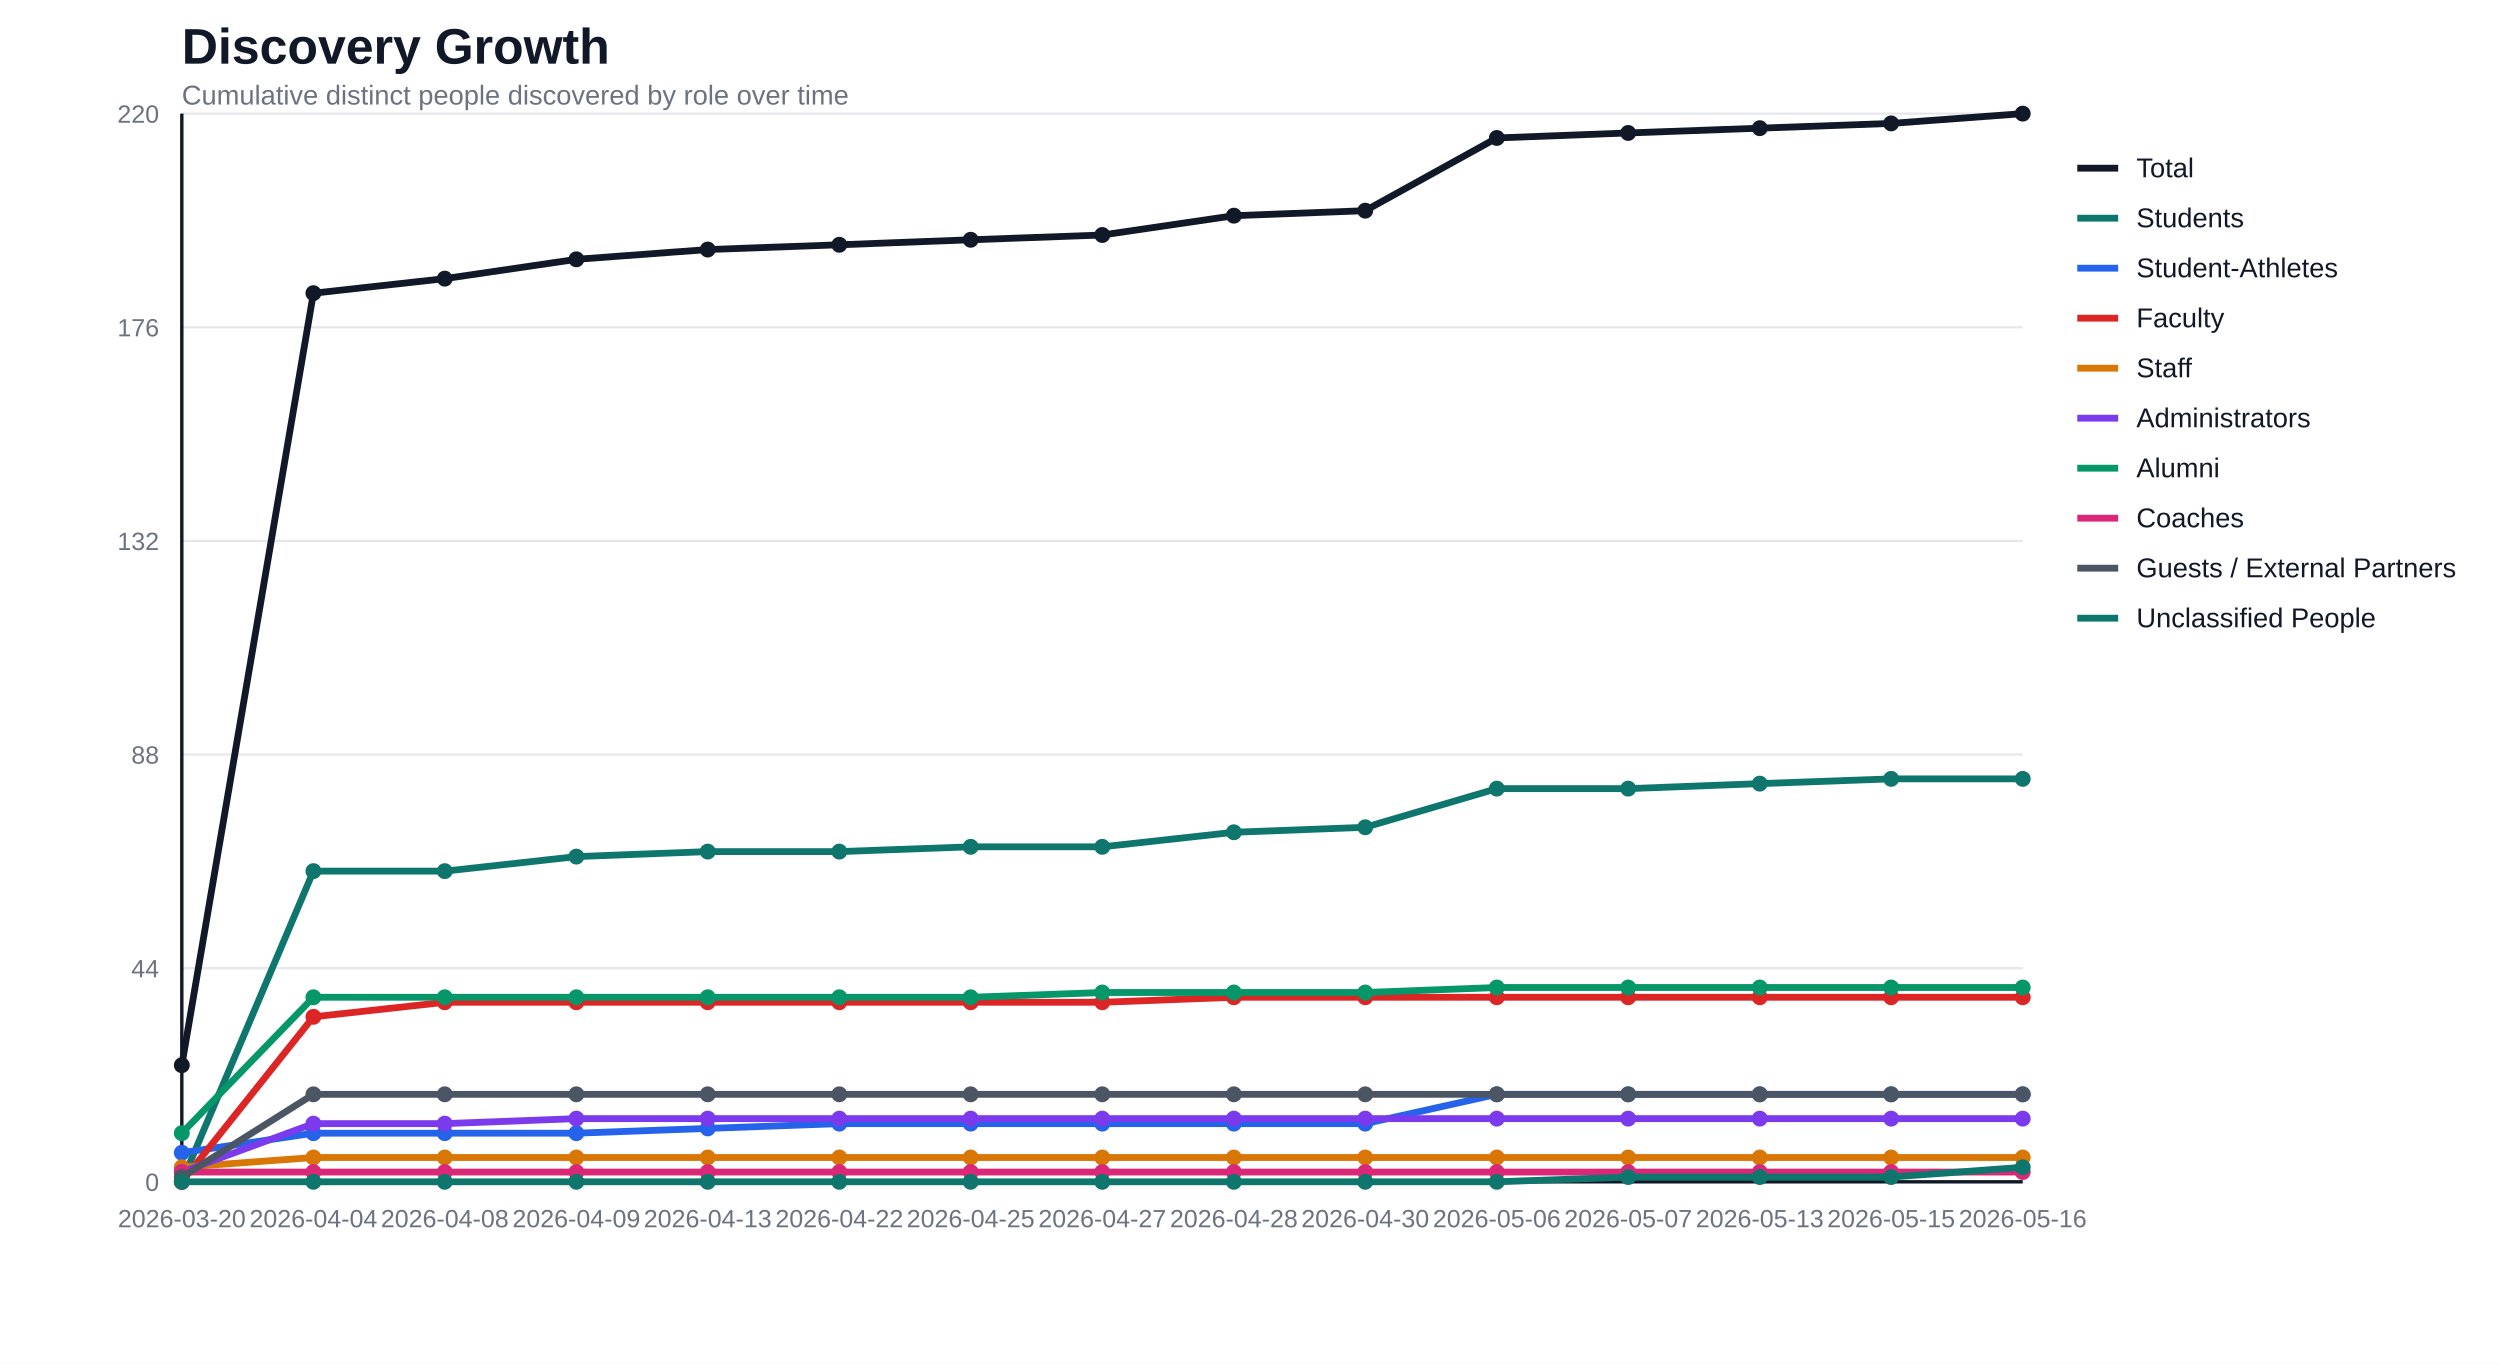
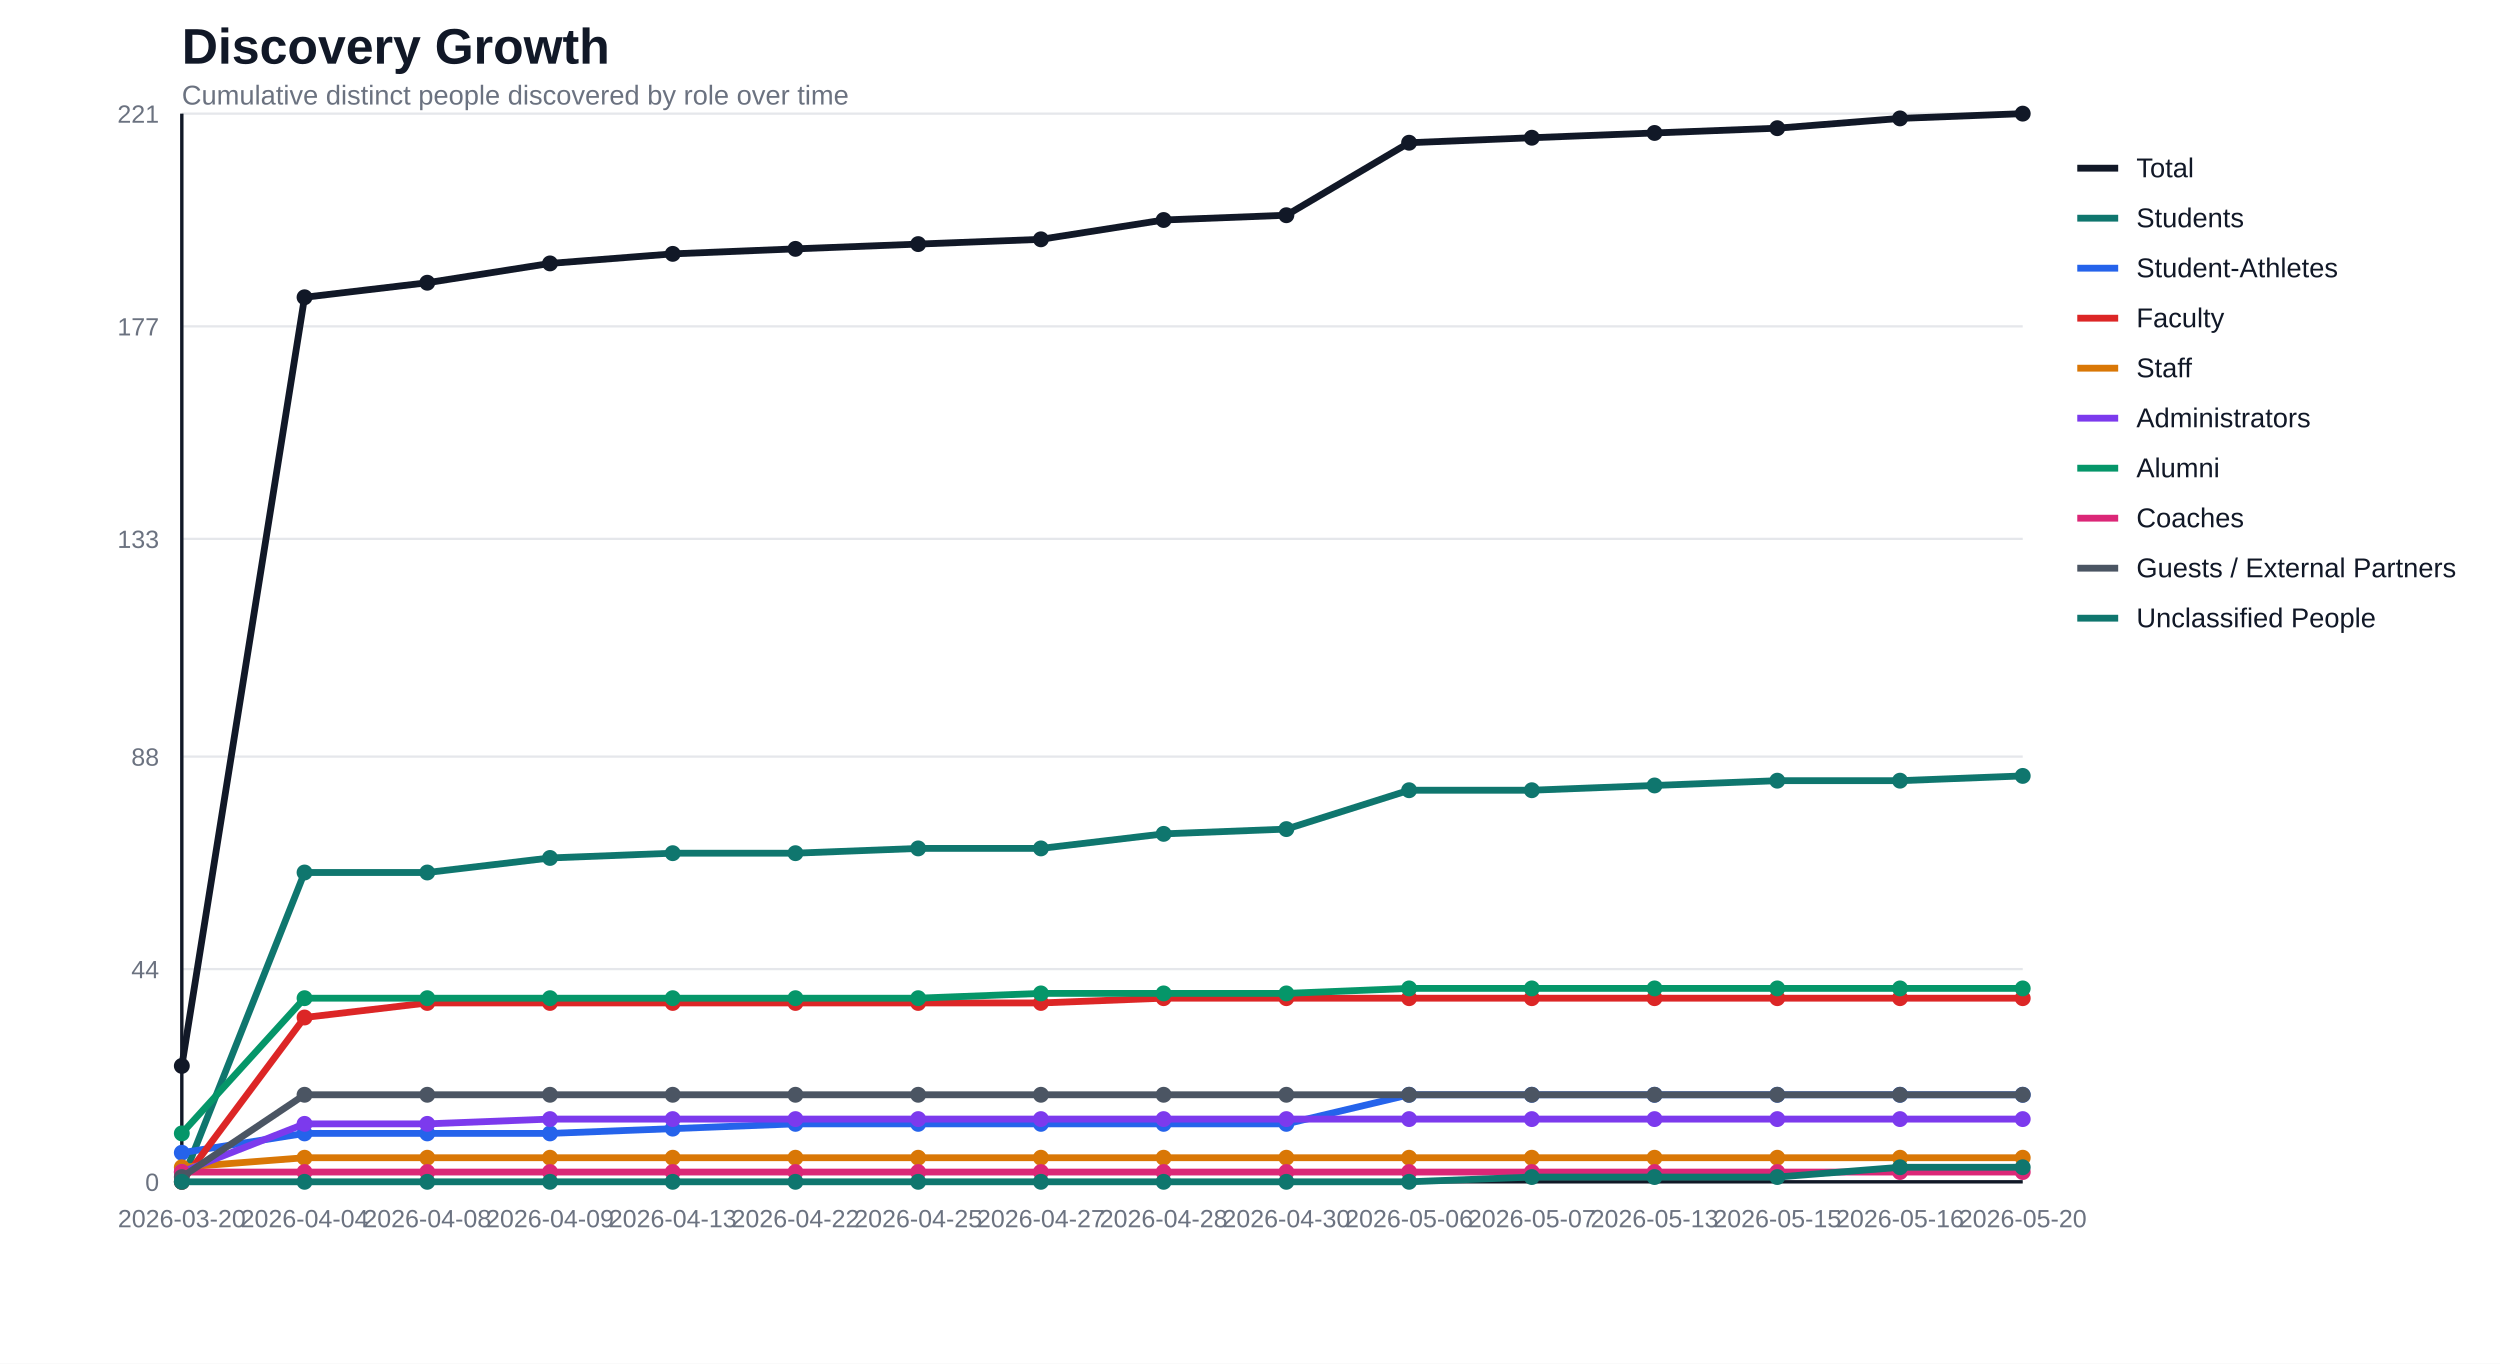
<svg xmlns="http://www.w3.org/2000/svg" width="1100" height="600" viewBox="0 0 1100 600">
  <rect width="100%" height="100%" fill="#ffffff" />
  <text x="80" y="28" font-family="Segoe UI, Arial, sans-serif" font-size="22" font-weight="700" fill="#111827">Discovery Growth</text>
  <text x="80" y="46" font-family="Segoe UI, Arial, sans-serif" font-size="12" fill="#6b7280">Cumulative distinct people discovered by role over time</text>
  <line x1="80" y1="520.0" x2="890" y2="520.0" stroke="#e5e7eb" stroke-width="1" />
  <text x="70" y="524.0" text-anchor="end" font-family="Segoe UI, Arial, sans-serif" font-size="11" fill="#6b7280">0</text>
-   <line x1="80" y1="426.0" x2="890" y2="426.0" stroke="#e5e7eb" stroke-width="1" />
-   <text x="70" y="430.0" text-anchor="end" font-family="Segoe UI, Arial, sans-serif" font-size="11" fill="#6b7280">44</text>
-   <line x1="80" y1="332.0" x2="890" y2="332.0" stroke="#e5e7eb" stroke-width="1" />
-   <text x="70" y="336.0" text-anchor="end" font-family="Segoe UI, Arial, sans-serif" font-size="11" fill="#6b7280">88</text>
-   <line x1="80" y1="238.0" x2="890" y2="238.0" stroke="#e5e7eb" stroke-width="1" />
-   <text x="70" y="242.0" text-anchor="end" font-family="Segoe UI, Arial, sans-serif" font-size="11" fill="#6b7280">132</text>
-   <line x1="80" y1="144.0" x2="890" y2="144.0" stroke="#e5e7eb" stroke-width="1" />
-   <text x="70" y="148.0" text-anchor="end" font-family="Segoe UI, Arial, sans-serif" font-size="11" fill="#6b7280">176</text>
+   <line x1="80" y1="426.4" x2="890" y2="426.4" stroke="#e5e7eb" stroke-width="1" />
+   <text x="70" y="430.4" text-anchor="end" font-family="Segoe UI, Arial, sans-serif" font-size="11" fill="#6b7280">44</text>
+   <line x1="80" y1="332.9" x2="890" y2="332.9" stroke="#e5e7eb" stroke-width="1" />
+   <text x="70" y="336.9" text-anchor="end" font-family="Segoe UI, Arial, sans-serif" font-size="11" fill="#6b7280">88</text>
+   <line x1="80" y1="237.1" x2="890" y2="237.1" stroke="#e5e7eb" stroke-width="1" />
+   <text x="70" y="241.1" text-anchor="end" font-family="Segoe UI, Arial, sans-serif" font-size="11" fill="#6b7280">133</text>
+   <line x1="80" y1="143.6" x2="890" y2="143.6" stroke="#e5e7eb" stroke-width="1" />
+   <text x="70" y="147.6" text-anchor="end" font-family="Segoe UI, Arial, sans-serif" font-size="11" fill="#6b7280">177</text>
  <line x1="80" y1="50.0" x2="890" y2="50.0" stroke="#e5e7eb" stroke-width="1" />
-   <text x="70" y="54.0" text-anchor="end" font-family="Segoe UI, Arial, sans-serif" font-size="11" fill="#6b7280">220</text>
+   <text x="70" y="54.0" text-anchor="end" font-family="Segoe UI, Arial, sans-serif" font-size="11" fill="#6b7280">221</text>
  <line x1="80" y1="50" x2="80" y2="520" stroke="#111827" stroke-width="1.5" />
  <line x1="80" y1="520" x2="890" y2="520" stroke="#111827" stroke-width="1.5" />
  <text x="80.0" y="540" text-anchor="middle" font-family="Segoe UI, Arial, sans-serif" font-size="11" fill="#6b7280">2026-03-20</text>
-   <text x="137.9" y="540" text-anchor="middle" font-family="Segoe UI, Arial, sans-serif" font-size="11" fill="#6b7280">2026-04-04</text>
-   <text x="195.7" y="540" text-anchor="middle" font-family="Segoe UI, Arial, sans-serif" font-size="11" fill="#6b7280">2026-04-08</text>
-   <text x="253.6" y="540" text-anchor="middle" font-family="Segoe UI, Arial, sans-serif" font-size="11" fill="#6b7280">2026-04-09</text>
-   <text x="311.4" y="540" text-anchor="middle" font-family="Segoe UI, Arial, sans-serif" font-size="11" fill="#6b7280">2026-04-13</text>
-   <text x="369.3" y="540" text-anchor="middle" font-family="Segoe UI, Arial, sans-serif" font-size="11" fill="#6b7280">2026-04-22</text>
-   <text x="427.1" y="540" text-anchor="middle" font-family="Segoe UI, Arial, sans-serif" font-size="11" fill="#6b7280">2026-04-25</text>
-   <text x="485.0" y="540" text-anchor="middle" font-family="Segoe UI, Arial, sans-serif" font-size="11" fill="#6b7280">2026-04-27</text>
-   <text x="542.9" y="540" text-anchor="middle" font-family="Segoe UI, Arial, sans-serif" font-size="11" fill="#6b7280">2026-04-28</text>
-   <text x="600.7" y="540" text-anchor="middle" font-family="Segoe UI, Arial, sans-serif" font-size="11" fill="#6b7280">2026-04-30</text>
-   <text x="658.6" y="540" text-anchor="middle" font-family="Segoe UI, Arial, sans-serif" font-size="11" fill="#6b7280">2026-05-06</text>
-   <text x="716.4" y="540" text-anchor="middle" font-family="Segoe UI, Arial, sans-serif" font-size="11" fill="#6b7280">2026-05-07</text>
-   <text x="774.3" y="540" text-anchor="middle" font-family="Segoe UI, Arial, sans-serif" font-size="11" fill="#6b7280">2026-05-13</text>
-   <text x="832.1" y="540" text-anchor="middle" font-family="Segoe UI, Arial, sans-serif" font-size="11" fill="#6b7280">2026-05-15</text>
-   <text x="890.0" y="540" text-anchor="middle" font-family="Segoe UI, Arial, sans-serif" font-size="11" fill="#6b7280">2026-05-16</text>
-   <polyline fill="none" stroke="#111827" stroke-width="3" stroke-linejoin="round" stroke-linecap="round" points="80.0,468.7 137.9,129.0 195.7,122.6 253.6,114.1 311.4,109.8 369.3,107.7 427.1,105.5 485.0,103.4 542.9,94.9 600.7,92.7 658.6,60.7 716.4,58.5 774.3,56.4 832.1,54.3 890.0,50.0" />
-   <circle cx="80.0" cy="468.7" r="3.5" fill="#111827" />
-   <circle cx="137.9" cy="129.0" r="3.5" fill="#111827" />
-   <circle cx="195.7" cy="122.6" r="3.5" fill="#111827" />
-   <circle cx="253.6" cy="114.1" r="3.5" fill="#111827" />
-   <circle cx="311.4" cy="109.8" r="3.5" fill="#111827" />
-   <circle cx="369.3" cy="107.7" r="3.5" fill="#111827" />
-   <circle cx="427.1" cy="105.5" r="3.5" fill="#111827" />
-   <circle cx="485.0" cy="103.4" r="3.5" fill="#111827" />
-   <circle cx="542.9" cy="94.9" r="3.5" fill="#111827" />
-   <circle cx="600.7" cy="92.7" r="3.5" fill="#111827" />
-   <circle cx="658.6" cy="60.7" r="3.5" fill="#111827" />
-   <circle cx="716.4" cy="58.5" r="3.5" fill="#111827" />
-   <circle cx="774.3" cy="56.4" r="3.5" fill="#111827" />
-   <circle cx="832.1" cy="54.3" r="3.5" fill="#111827" />
+   <text x="134.0" y="540" text-anchor="middle" font-family="Segoe UI, Arial, sans-serif" font-size="11" fill="#6b7280">2026-04-04</text>
+   <text x="188.0" y="540" text-anchor="middle" font-family="Segoe UI, Arial, sans-serif" font-size="11" fill="#6b7280">2026-04-08</text>
+   <text x="242.0" y="540" text-anchor="middle" font-family="Segoe UI, Arial, sans-serif" font-size="11" fill="#6b7280">2026-04-09</text>
+   <text x="296.0" y="540" text-anchor="middle" font-family="Segoe UI, Arial, sans-serif" font-size="11" fill="#6b7280">2026-04-13</text>
+   <text x="350.0" y="540" text-anchor="middle" font-family="Segoe UI, Arial, sans-serif" font-size="11" fill="#6b7280">2026-04-22</text>
+   <text x="404.0" y="540" text-anchor="middle" font-family="Segoe UI, Arial, sans-serif" font-size="11" fill="#6b7280">2026-04-25</text>
+   <text x="458.0" y="540" text-anchor="middle" font-family="Segoe UI, Arial, sans-serif" font-size="11" fill="#6b7280">2026-04-27</text>
+   <text x="512.0" y="540" text-anchor="middle" font-family="Segoe UI, Arial, sans-serif" font-size="11" fill="#6b7280">2026-04-28</text>
+   <text x="566.0" y="540" text-anchor="middle" font-family="Segoe UI, Arial, sans-serif" font-size="11" fill="#6b7280">2026-04-30</text>
+   <text x="620.0" y="540" text-anchor="middle" font-family="Segoe UI, Arial, sans-serif" font-size="11" fill="#6b7280">2026-05-06</text>
+   <text x="674.0" y="540" text-anchor="middle" font-family="Segoe UI, Arial, sans-serif" font-size="11" fill="#6b7280">2026-05-07</text>
+   <text x="728.0" y="540" text-anchor="middle" font-family="Segoe UI, Arial, sans-serif" font-size="11" fill="#6b7280">2026-05-13</text>
+   <text x="782.0" y="540" text-anchor="middle" font-family="Segoe UI, Arial, sans-serif" font-size="11" fill="#6b7280">2026-05-15</text>
+   <text x="836.0" y="540" text-anchor="middle" font-family="Segoe UI, Arial, sans-serif" font-size="11" fill="#6b7280">2026-05-16</text>
+   <text x="890.0" y="540" text-anchor="middle" font-family="Segoe UI, Arial, sans-serif" font-size="11" fill="#6b7280">2026-05-20</text>
+   <polyline fill="none" stroke="#111827" stroke-width="3" stroke-linejoin="round" stroke-linecap="round" points="80.0,469.0 134.0,130.8 188.0,124.4 242.0,115.9 296.0,111.7 350.0,109.5 404.0,107.4 458.0,105.3 512.0,96.8 566.0,94.7 620.0,62.8 674.0,60.6 728.0,58.5 782.0,56.4 836.0,52.1 890.0,50.0" />
+   <circle cx="80.0" cy="469.0" r="3.5" fill="#111827" />
+   <circle cx="134.0" cy="130.8" r="3.5" fill="#111827" />
+   <circle cx="188.0" cy="124.4" r="3.5" fill="#111827" />
+   <circle cx="242.0" cy="115.9" r="3.5" fill="#111827" />
+   <circle cx="296.0" cy="111.7" r="3.5" fill="#111827" />
+   <circle cx="350.0" cy="109.5" r="3.5" fill="#111827" />
+   <circle cx="404.0" cy="107.4" r="3.5" fill="#111827" />
+   <circle cx="458.0" cy="105.3" r="3.5" fill="#111827" />
+   <circle cx="512.0" cy="96.8" r="3.5" fill="#111827" />
+   <circle cx="566.0" cy="94.7" r="3.5" fill="#111827" />
+   <circle cx="620.0" cy="62.8" r="3.5" fill="#111827" />
+   <circle cx="674.0" cy="60.6" r="3.5" fill="#111827" />
+   <circle cx="728.0" cy="58.5" r="3.5" fill="#111827" />
+   <circle cx="782.0" cy="56.4" r="3.5" fill="#111827" />
+   <circle cx="836.0" cy="52.1" r="3.5" fill="#111827" />
  <circle cx="890.0" cy="50.0" r="3.5" fill="#111827" />
-   <polyline fill="none" stroke="#0f766e" stroke-width="3" stroke-linejoin="round" stroke-linecap="round" points="80.0,520.0 137.9,383.3 195.7,383.3 253.6,376.9 311.4,374.7 369.3,374.7 427.1,372.6 485.0,372.6 542.9,366.2 600.7,364.0 658.6,347.0 716.4,347.0 774.3,344.8 832.1,342.7 890.0,342.7" />
+   <polyline fill="none" stroke="#0f766e" stroke-width="3" stroke-linejoin="round" stroke-linecap="round" points="80.0,520.0 134.0,383.9 188.0,383.9 242.0,377.5 296.0,375.4 350.0,375.4 404.0,373.3 458.0,373.3 512.0,366.9 566.0,364.8 620.0,347.7 674.0,347.7 728.0,345.6 782.0,343.5 836.0,343.5 890.0,341.4" />
  <circle cx="80.0" cy="520.0" r="3.5" fill="#0f766e" />
-   <circle cx="137.9" cy="383.3" r="3.5" fill="#0f766e" />
-   <circle cx="195.7" cy="383.3" r="3.5" fill="#0f766e" />
-   <circle cx="253.6" cy="376.9" r="3.5" fill="#0f766e" />
-   <circle cx="311.4" cy="374.7" r="3.5" fill="#0f766e" />
-   <circle cx="369.3" cy="374.7" r="3.5" fill="#0f766e" />
-   <circle cx="427.1" cy="372.6" r="3.5" fill="#0f766e" />
-   <circle cx="485.0" cy="372.6" r="3.5" fill="#0f766e" />
-   <circle cx="542.9" cy="366.2" r="3.5" fill="#0f766e" />
-   <circle cx="600.7" cy="364.0" r="3.5" fill="#0f766e" />
-   <circle cx="658.6" cy="347.0" r="3.5" fill="#0f766e" />
-   <circle cx="716.4" cy="347.0" r="3.5" fill="#0f766e" />
-   <circle cx="774.3" cy="344.8" r="3.5" fill="#0f766e" />
-   <circle cx="832.1" cy="342.7" r="3.5" fill="#0f766e" />
-   <circle cx="890.0" cy="342.7" r="3.5" fill="#0f766e" />
-   <polyline fill="none" stroke="#2563eb" stroke-width="3" stroke-linejoin="round" stroke-linecap="round" points="80.0,507.2 137.9,498.6 195.7,498.6 253.6,498.6 311.4,496.5 369.3,494.4 427.1,494.4 485.0,494.4 542.9,494.4 600.7,494.4 658.6,481.5 716.4,481.5 774.3,481.5 832.1,481.5 890.0,481.5" />
+   <circle cx="134.0" cy="383.9" r="3.5" fill="#0f766e" />
+   <circle cx="188.0" cy="383.9" r="3.5" fill="#0f766e" />
+   <circle cx="242.0" cy="377.5" r="3.5" fill="#0f766e" />
+   <circle cx="296.0" cy="375.4" r="3.5" fill="#0f766e" />
+   <circle cx="350.0" cy="375.4" r="3.5" fill="#0f766e" />
+   <circle cx="404.0" cy="373.3" r="3.5" fill="#0f766e" />
+   <circle cx="458.0" cy="373.3" r="3.5" fill="#0f766e" />
+   <circle cx="512.0" cy="366.9" r="3.5" fill="#0f766e" />
+   <circle cx="566.0" cy="364.8" r="3.5" fill="#0f766e" />
+   <circle cx="620.0" cy="347.7" r="3.5" fill="#0f766e" />
+   <circle cx="674.0" cy="347.7" r="3.5" fill="#0f766e" />
+   <circle cx="728.0" cy="345.6" r="3.5" fill="#0f766e" />
+   <circle cx="782.0" cy="343.5" r="3.5" fill="#0f766e" />
+   <circle cx="836.0" cy="343.5" r="3.5" fill="#0f766e" />
+   <circle cx="890.0" cy="341.4" r="3.5" fill="#0f766e" />
+   <polyline fill="none" stroke="#2563eb" stroke-width="3" stroke-linejoin="round" stroke-linecap="round" points="80.0,507.2 134.0,498.7 188.0,498.7 242.0,498.7 296.0,496.6 350.0,494.5 404.0,494.5 458.0,494.5 512.0,494.5 566.0,494.5 620.0,481.7 674.0,481.7 728.0,481.7 782.0,481.7 836.0,481.7 890.0,481.7" />
  <circle cx="80.0" cy="507.2" r="3.5" fill="#2563eb" />
-   <circle cx="137.9" cy="498.6" r="3.5" fill="#2563eb" />
-   <circle cx="195.7" cy="498.6" r="3.5" fill="#2563eb" />
-   <circle cx="253.6" cy="498.6" r="3.5" fill="#2563eb" />
-   <circle cx="311.4" cy="496.5" r="3.5" fill="#2563eb" />
-   <circle cx="369.3" cy="494.4" r="3.5" fill="#2563eb" />
-   <circle cx="427.1" cy="494.4" r="3.5" fill="#2563eb" />
-   <circle cx="485.0" cy="494.4" r="3.5" fill="#2563eb" />
-   <circle cx="542.9" cy="494.4" r="3.5" fill="#2563eb" />
-   <circle cx="600.7" cy="494.4" r="3.5" fill="#2563eb" />
-   <circle cx="658.6" cy="481.5" r="3.5" fill="#2563eb" />
-   <circle cx="716.4" cy="481.5" r="3.5" fill="#2563eb" />
-   <circle cx="774.3" cy="481.5" r="3.5" fill="#2563eb" />
-   <circle cx="832.1" cy="481.5" r="3.5" fill="#2563eb" />
-   <circle cx="890.0" cy="481.5" r="3.5" fill="#2563eb" />
-   <polyline fill="none" stroke="#dc2626" stroke-width="3" stroke-linejoin="round" stroke-linecap="round" points="80.0,520.0 137.9,447.4 195.7,441.0 253.6,441.0 311.4,441.0 369.3,441.0 427.1,441.0 485.0,441.0 542.9,438.8 600.7,438.8 658.6,438.8 716.4,438.8 774.3,438.8 832.1,438.8 890.0,438.8" />
+   <circle cx="134.0" cy="498.7" r="3.5" fill="#2563eb" />
+   <circle cx="188.0" cy="498.7" r="3.5" fill="#2563eb" />
+   <circle cx="242.0" cy="498.7" r="3.5" fill="#2563eb" />
+   <circle cx="296.0" cy="496.6" r="3.5" fill="#2563eb" />
+   <circle cx="350.0" cy="494.5" r="3.5" fill="#2563eb" />
+   <circle cx="404.0" cy="494.5" r="3.5" fill="#2563eb" />
+   <circle cx="458.0" cy="494.5" r="3.5" fill="#2563eb" />
+   <circle cx="512.0" cy="494.5" r="3.5" fill="#2563eb" />
+   <circle cx="566.0" cy="494.5" r="3.5" fill="#2563eb" />
+   <circle cx="620.0" cy="481.7" r="3.5" fill="#2563eb" />
+   <circle cx="674.0" cy="481.7" r="3.5" fill="#2563eb" />
+   <circle cx="728.0" cy="481.7" r="3.5" fill="#2563eb" />
+   <circle cx="782.0" cy="481.7" r="3.5" fill="#2563eb" />
+   <circle cx="836.0" cy="481.7" r="3.5" fill="#2563eb" />
+   <circle cx="890.0" cy="481.7" r="3.5" fill="#2563eb" />
+   <polyline fill="none" stroke="#dc2626" stroke-width="3" stroke-linejoin="round" stroke-linecap="round" points="80.0,520.0 134.0,447.7 188.0,441.3 242.0,441.3 296.0,441.3 350.0,441.3 404.0,441.3 458.0,441.3 512.0,439.2 566.0,439.2 620.0,439.2 674.0,439.2 728.0,439.2 782.0,439.2 836.0,439.2 890.0,439.2" />
  <circle cx="80.0" cy="520.0" r="3.5" fill="#dc2626" />
-   <circle cx="137.9" cy="447.4" r="3.5" fill="#dc2626" />
-   <circle cx="195.7" cy="441.0" r="3.5" fill="#dc2626" />
-   <circle cx="253.6" cy="441.0" r="3.5" fill="#dc2626" />
-   <circle cx="311.4" cy="441.0" r="3.5" fill="#dc2626" />
-   <circle cx="369.3" cy="441.0" r="3.5" fill="#dc2626" />
-   <circle cx="427.1" cy="441.0" r="3.5" fill="#dc2626" />
-   <circle cx="485.0" cy="441.0" r="3.5" fill="#dc2626" />
-   <circle cx="542.9" cy="438.8" r="3.5" fill="#dc2626" />
-   <circle cx="600.7" cy="438.8" r="3.5" fill="#dc2626" />
-   <circle cx="658.6" cy="438.8" r="3.5" fill="#dc2626" />
-   <circle cx="716.4" cy="438.8" r="3.5" fill="#dc2626" />
-   <circle cx="774.3" cy="438.8" r="3.5" fill="#dc2626" />
-   <circle cx="832.1" cy="438.8" r="3.5" fill="#dc2626" />
-   <circle cx="890.0" cy="438.8" r="3.5" fill="#dc2626" />
-   <polyline fill="none" stroke="#d97706" stroke-width="3" stroke-linejoin="round" stroke-linecap="round" points="80.0,513.6 137.9,509.3 195.7,509.3 253.6,509.3 311.4,509.3 369.3,509.3 427.1,509.3 485.0,509.3 542.9,509.3 600.7,509.3 658.6,509.3 716.4,509.3 774.3,509.3 832.1,509.3 890.0,509.3" />
+   <circle cx="134.0" cy="447.7" r="3.5" fill="#dc2626" />
+   <circle cx="188.0" cy="441.3" r="3.5" fill="#dc2626" />
+   <circle cx="242.0" cy="441.3" r="3.5" fill="#dc2626" />
+   <circle cx="296.0" cy="441.3" r="3.5" fill="#dc2626" />
+   <circle cx="350.0" cy="441.3" r="3.5" fill="#dc2626" />
+   <circle cx="404.0" cy="441.3" r="3.5" fill="#dc2626" />
+   <circle cx="458.0" cy="441.3" r="3.5" fill="#dc2626" />
+   <circle cx="512.0" cy="439.2" r="3.5" fill="#dc2626" />
+   <circle cx="566.0" cy="439.2" r="3.5" fill="#dc2626" />
+   <circle cx="620.0" cy="439.2" r="3.5" fill="#dc2626" />
+   <circle cx="674.0" cy="439.2" r="3.5" fill="#dc2626" />
+   <circle cx="728.0" cy="439.2" r="3.5" fill="#dc2626" />
+   <circle cx="782.0" cy="439.2" r="3.5" fill="#dc2626" />
+   <circle cx="836.0" cy="439.2" r="3.5" fill="#dc2626" />
+   <circle cx="890.0" cy="439.2" r="3.5" fill="#dc2626" />
+   <polyline fill="none" stroke="#d97706" stroke-width="3" stroke-linejoin="round" stroke-linecap="round" points="80.0,513.6 134.0,509.4 188.0,509.4 242.0,509.4 296.0,509.4 350.0,509.4 404.0,509.4 458.0,509.4 512.0,509.4 566.0,509.4 620.0,509.4 674.0,509.4 728.0,509.4 782.0,509.4 836.0,509.4 890.0,509.4" />
  <circle cx="80.0" cy="513.6" r="3.5" fill="#d97706" />
-   <circle cx="137.9" cy="509.3" r="3.5" fill="#d97706" />
-   <circle cx="195.7" cy="509.3" r="3.5" fill="#d97706" />
-   <circle cx="253.6" cy="509.3" r="3.5" fill="#d97706" />
-   <circle cx="311.4" cy="509.3" r="3.5" fill="#d97706" />
-   <circle cx="369.3" cy="509.3" r="3.5" fill="#d97706" />
-   <circle cx="427.1" cy="509.3" r="3.5" fill="#d97706" />
-   <circle cx="485.0" cy="509.3" r="3.5" fill="#d97706" />
-   <circle cx="542.9" cy="509.3" r="3.5" fill="#d97706" />
-   <circle cx="600.7" cy="509.3" r="3.5" fill="#d97706" />
-   <circle cx="658.6" cy="509.3" r="3.5" fill="#d97706" />
-   <circle cx="716.4" cy="509.3" r="3.5" fill="#d97706" />
-   <circle cx="774.3" cy="509.3" r="3.5" fill="#d97706" />
-   <circle cx="832.1" cy="509.3" r="3.5" fill="#d97706" />
-   <circle cx="890.0" cy="509.3" r="3.5" fill="#d97706" />
-   <polyline fill="none" stroke="#7c3aed" stroke-width="3" stroke-linejoin="round" stroke-linecap="round" points="80.0,515.7 137.9,494.4 195.7,494.4 253.6,492.2 311.4,492.2 369.3,492.2 427.1,492.2 485.0,492.2 542.9,492.2 600.7,492.2 658.6,492.2 716.4,492.2 774.3,492.2 832.1,492.2 890.0,492.2" />
+   <circle cx="134.0" cy="509.4" r="3.5" fill="#d97706" />
+   <circle cx="188.0" cy="509.4" r="3.5" fill="#d97706" />
+   <circle cx="242.0" cy="509.4" r="3.5" fill="#d97706" />
+   <circle cx="296.0" cy="509.4" r="3.5" fill="#d97706" />
+   <circle cx="350.0" cy="509.4" r="3.5" fill="#d97706" />
+   <circle cx="404.0" cy="509.4" r="3.5" fill="#d97706" />
+   <circle cx="458.0" cy="509.4" r="3.5" fill="#d97706" />
+   <circle cx="512.0" cy="509.4" r="3.5" fill="#d97706" />
+   <circle cx="566.0" cy="509.4" r="3.5" fill="#d97706" />
+   <circle cx="620.0" cy="509.4" r="3.5" fill="#d97706" />
+   <circle cx="674.0" cy="509.4" r="3.5" fill="#d97706" />
+   <circle cx="728.0" cy="509.4" r="3.5" fill="#d97706" />
+   <circle cx="782.0" cy="509.4" r="3.5" fill="#d97706" />
+   <circle cx="836.0" cy="509.4" r="3.5" fill="#d97706" />
+   <circle cx="890.0" cy="509.4" r="3.5" fill="#d97706" />
+   <polyline fill="none" stroke="#7c3aed" stroke-width="3" stroke-linejoin="round" stroke-linecap="round" points="80.0,515.7 134.0,494.5 188.0,494.5 242.0,492.4 296.0,492.4 350.0,492.4 404.0,492.4 458.0,492.4 512.0,492.4 566.0,492.4 620.0,492.4 674.0,492.4 728.0,492.4 782.0,492.4 836.0,492.4 890.0,492.4" />
  <circle cx="80.0" cy="515.7" r="3.5" fill="#7c3aed" />
-   <circle cx="137.9" cy="494.4" r="3.5" fill="#7c3aed" />
-   <circle cx="195.7" cy="494.4" r="3.5" fill="#7c3aed" />
-   <circle cx="253.6" cy="492.2" r="3.5" fill="#7c3aed" />
-   <circle cx="311.4" cy="492.2" r="3.5" fill="#7c3aed" />
-   <circle cx="369.3" cy="492.2" r="3.5" fill="#7c3aed" />
-   <circle cx="427.1" cy="492.2" r="3.5" fill="#7c3aed" />
-   <circle cx="485.0" cy="492.2" r="3.5" fill="#7c3aed" />
-   <circle cx="542.9" cy="492.2" r="3.5" fill="#7c3aed" />
-   <circle cx="600.7" cy="492.2" r="3.5" fill="#7c3aed" />
-   <circle cx="658.6" cy="492.2" r="3.5" fill="#7c3aed" />
-   <circle cx="716.4" cy="492.2" r="3.5" fill="#7c3aed" />
-   <circle cx="774.3" cy="492.2" r="3.5" fill="#7c3aed" />
-   <circle cx="832.1" cy="492.2" r="3.5" fill="#7c3aed" />
-   <circle cx="890.0" cy="492.2" r="3.5" fill="#7c3aed" />
-   <polyline fill="none" stroke="#059669" stroke-width="3" stroke-linejoin="round" stroke-linecap="round" points="80.0,498.6 137.9,438.8 195.7,438.8 253.6,438.8 311.4,438.8 369.3,438.8 427.1,438.8 485.0,436.7 542.9,436.7 600.7,436.7 658.6,434.5 716.4,434.5 774.3,434.5 832.1,434.5 890.0,434.5" />
-   <circle cx="80.0" cy="498.6" r="3.5" fill="#059669" />
-   <circle cx="137.9" cy="438.8" r="3.5" fill="#059669" />
-   <circle cx="195.7" cy="438.8" r="3.5" fill="#059669" />
-   <circle cx="253.6" cy="438.8" r="3.5" fill="#059669" />
-   <circle cx="311.4" cy="438.8" r="3.5" fill="#059669" />
-   <circle cx="369.3" cy="438.8" r="3.5" fill="#059669" />
-   <circle cx="427.1" cy="438.8" r="3.5" fill="#059669" />
-   <circle cx="485.0" cy="436.7" r="3.5" fill="#059669" />
-   <circle cx="542.9" cy="436.7" r="3.5" fill="#059669" />
-   <circle cx="600.7" cy="436.7" r="3.5" fill="#059669" />
-   <circle cx="658.6" cy="434.5" r="3.5" fill="#059669" />
-   <circle cx="716.4" cy="434.5" r="3.5" fill="#059669" />
-   <circle cx="774.3" cy="434.5" r="3.5" fill="#059669" />
-   <circle cx="832.1" cy="434.5" r="3.5" fill="#059669" />
-   <circle cx="890.0" cy="434.5" r="3.5" fill="#059669" />
-   <polyline fill="none" stroke="#db2777" stroke-width="3" stroke-linejoin="round" stroke-linecap="round" points="80.0,515.7 137.9,515.7 195.7,515.7 253.6,515.7 311.4,515.7 369.3,515.7 427.1,515.7 485.0,515.7 542.9,515.7 600.7,515.7 658.6,515.7 716.4,515.7 774.3,515.7 832.1,515.7 890.0,515.7" />
+   <circle cx="134.0" cy="494.5" r="3.5" fill="#7c3aed" />
+   <circle cx="188.0" cy="494.5" r="3.5" fill="#7c3aed" />
+   <circle cx="242.0" cy="492.4" r="3.5" fill="#7c3aed" />
+   <circle cx="296.0" cy="492.4" r="3.5" fill="#7c3aed" />
+   <circle cx="350.0" cy="492.4" r="3.5" fill="#7c3aed" />
+   <circle cx="404.0" cy="492.4" r="3.5" fill="#7c3aed" />
+   <circle cx="458.0" cy="492.4" r="3.5" fill="#7c3aed" />
+   <circle cx="512.0" cy="492.4" r="3.5" fill="#7c3aed" />
+   <circle cx="566.0" cy="492.4" r="3.5" fill="#7c3aed" />
+   <circle cx="620.0" cy="492.4" r="3.5" fill="#7c3aed" />
+   <circle cx="674.0" cy="492.4" r="3.5" fill="#7c3aed" />
+   <circle cx="728.0" cy="492.4" r="3.5" fill="#7c3aed" />
+   <circle cx="782.0" cy="492.4" r="3.5" fill="#7c3aed" />
+   <circle cx="836.0" cy="492.4" r="3.5" fill="#7c3aed" />
+   <circle cx="890.0" cy="492.4" r="3.5" fill="#7c3aed" />
+   <polyline fill="none" stroke="#059669" stroke-width="3" stroke-linejoin="round" stroke-linecap="round" points="80.0,498.7 134.0,439.2 188.0,439.2 242.0,439.2 296.0,439.2 350.0,439.2 404.0,439.2 458.0,437.1 512.0,437.1 566.0,437.1 620.0,434.9 674.0,434.9 728.0,434.9 782.0,434.9 836.0,434.9 890.0,434.9" />
+   <circle cx="80.0" cy="498.7" r="3.5" fill="#059669" />
+   <circle cx="134.0" cy="439.2" r="3.5" fill="#059669" />
+   <circle cx="188.0" cy="439.2" r="3.5" fill="#059669" />
+   <circle cx="242.0" cy="439.2" r="3.5" fill="#059669" />
+   <circle cx="296.0" cy="439.2" r="3.5" fill="#059669" />
+   <circle cx="350.0" cy="439.2" r="3.5" fill="#059669" />
+   <circle cx="404.0" cy="439.2" r="3.5" fill="#059669" />
+   <circle cx="458.0" cy="437.1" r="3.5" fill="#059669" />
+   <circle cx="512.0" cy="437.1" r="3.5" fill="#059669" />
+   <circle cx="566.0" cy="437.1" r="3.5" fill="#059669" />
+   <circle cx="620.0" cy="434.9" r="3.5" fill="#059669" />
+   <circle cx="674.0" cy="434.9" r="3.5" fill="#059669" />
+   <circle cx="728.0" cy="434.9" r="3.5" fill="#059669" />
+   <circle cx="782.0" cy="434.9" r="3.5" fill="#059669" />
+   <circle cx="836.0" cy="434.9" r="3.5" fill="#059669" />
+   <circle cx="890.0" cy="434.9" r="3.5" fill="#059669" />
+   <polyline fill="none" stroke="#db2777" stroke-width="3" stroke-linejoin="round" stroke-linecap="round" points="80.0,515.7 134.0,515.7 188.0,515.7 242.0,515.7 296.0,515.7 350.0,515.7 404.0,515.7 458.0,515.7 512.0,515.7 566.0,515.7 620.0,515.7 674.0,515.7 728.0,515.7 782.0,515.7 836.0,515.7 890.0,515.7" />
  <circle cx="80.0" cy="515.7" r="3.5" fill="#db2777" />
-   <circle cx="137.9" cy="515.7" r="3.5" fill="#db2777" />
-   <circle cx="195.7" cy="515.7" r="3.5" fill="#db2777" />
-   <circle cx="253.6" cy="515.7" r="3.5" fill="#db2777" />
-   <circle cx="311.4" cy="515.7" r="3.5" fill="#db2777" />
-   <circle cx="369.3" cy="515.7" r="3.5" fill="#db2777" />
-   <circle cx="427.1" cy="515.7" r="3.5" fill="#db2777" />
-   <circle cx="485.0" cy="515.7" r="3.5" fill="#db2777" />
-   <circle cx="542.9" cy="515.7" r="3.5" fill="#db2777" />
-   <circle cx="600.7" cy="515.7" r="3.5" fill="#db2777" />
-   <circle cx="658.6" cy="515.7" r="3.5" fill="#db2777" />
-   <circle cx="716.4" cy="515.7" r="3.5" fill="#db2777" />
-   <circle cx="774.3" cy="515.7" r="3.5" fill="#db2777" />
-   <circle cx="832.1" cy="515.7" r="3.5" fill="#db2777" />
+   <circle cx="134.0" cy="515.7" r="3.5" fill="#db2777" />
+   <circle cx="188.0" cy="515.7" r="3.5" fill="#db2777" />
+   <circle cx="242.0" cy="515.7" r="3.5" fill="#db2777" />
+   <circle cx="296.0" cy="515.7" r="3.5" fill="#db2777" />
+   <circle cx="350.0" cy="515.7" r="3.5" fill="#db2777" />
+   <circle cx="404.0" cy="515.7" r="3.5" fill="#db2777" />
+   <circle cx="458.0" cy="515.7" r="3.5" fill="#db2777" />
+   <circle cx="512.0" cy="515.7" r="3.5" fill="#db2777" />
+   <circle cx="566.0" cy="515.7" r="3.5" fill="#db2777" />
+   <circle cx="620.0" cy="515.7" r="3.5" fill="#db2777" />
+   <circle cx="674.0" cy="515.7" r="3.5" fill="#db2777" />
+   <circle cx="728.0" cy="515.7" r="3.5" fill="#db2777" />
+   <circle cx="782.0" cy="515.7" r="3.5" fill="#db2777" />
+   <circle cx="836.0" cy="515.7" r="3.5" fill="#db2777" />
  <circle cx="890.0" cy="515.7" r="3.5" fill="#db2777" />
-   <polyline fill="none" stroke="#4b5563" stroke-width="3" stroke-linejoin="round" stroke-linecap="round" points="80.0,517.9 137.9,481.5 195.7,481.5 253.6,481.5 311.4,481.5 369.3,481.5 427.1,481.5 485.0,481.5 542.9,481.5 600.7,481.5 658.6,481.5 716.4,481.5 774.3,481.5 832.1,481.5 890.0,481.5" />
+   <polyline fill="none" stroke="#4b5563" stroke-width="3" stroke-linejoin="round" stroke-linecap="round" points="80.0,517.9 134.0,481.7 188.0,481.7 242.0,481.7 296.0,481.7 350.0,481.7 404.0,481.7 458.0,481.7 512.0,481.7 566.0,481.7 620.0,481.7 674.0,481.7 728.0,481.7 782.0,481.7 836.0,481.7 890.0,481.7" />
  <circle cx="80.0" cy="517.9" r="3.5" fill="#4b5563" />
-   <circle cx="137.9" cy="481.5" r="3.5" fill="#4b5563" />
-   <circle cx="195.7" cy="481.5" r="3.5" fill="#4b5563" />
-   <circle cx="253.6" cy="481.5" r="3.5" fill="#4b5563" />
-   <circle cx="311.4" cy="481.5" r="3.5" fill="#4b5563" />
-   <circle cx="369.3" cy="481.5" r="3.5" fill="#4b5563" />
-   <circle cx="427.1" cy="481.5" r="3.5" fill="#4b5563" />
-   <circle cx="485.0" cy="481.5" r="3.5" fill="#4b5563" />
-   <circle cx="542.9" cy="481.5" r="3.5" fill="#4b5563" />
-   <circle cx="600.7" cy="481.5" r="3.5" fill="#4b5563" />
-   <circle cx="658.6" cy="481.5" r="3.5" fill="#4b5563" />
-   <circle cx="716.4" cy="481.5" r="3.5" fill="#4b5563" />
-   <circle cx="774.3" cy="481.5" r="3.5" fill="#4b5563" />
-   <circle cx="832.1" cy="481.5" r="3.5" fill="#4b5563" />
-   <circle cx="890.0" cy="481.5" r="3.5" fill="#4b5563" />
-   <polyline fill="none" stroke="#0f766e" stroke-width="3" stroke-linejoin="round" stroke-linecap="round" points="80.0,520.0 137.9,520.0 195.7,520.0 253.6,520.0 311.4,520.0 369.3,520.0 427.1,520.0 485.0,520.0 542.9,520.0 600.7,520.0 658.6,520.0 716.4,517.9 774.3,517.9 832.1,517.9 890.0,513.6" />
+   <circle cx="134.0" cy="481.7" r="3.5" fill="#4b5563" />
+   <circle cx="188.0" cy="481.7" r="3.5" fill="#4b5563" />
+   <circle cx="242.0" cy="481.7" r="3.5" fill="#4b5563" />
+   <circle cx="296.0" cy="481.7" r="3.5" fill="#4b5563" />
+   <circle cx="350.0" cy="481.7" r="3.5" fill="#4b5563" />
+   <circle cx="404.0" cy="481.7" r="3.5" fill="#4b5563" />
+   <circle cx="458.0" cy="481.7" r="3.5" fill="#4b5563" />
+   <circle cx="512.0" cy="481.7" r="3.5" fill="#4b5563" />
+   <circle cx="566.0" cy="481.7" r="3.5" fill="#4b5563" />
+   <circle cx="620.0" cy="481.7" r="3.5" fill="#4b5563" />
+   <circle cx="674.0" cy="481.7" r="3.5" fill="#4b5563" />
+   <circle cx="728.0" cy="481.7" r="3.5" fill="#4b5563" />
+   <circle cx="782.0" cy="481.7" r="3.5" fill="#4b5563" />
+   <circle cx="836.0" cy="481.7" r="3.5" fill="#4b5563" />
+   <circle cx="890.0" cy="481.7" r="3.5" fill="#4b5563" />
+   <polyline fill="none" stroke="#0f766e" stroke-width="3" stroke-linejoin="round" stroke-linecap="round" points="80.0,520.0 134.0,520.0 188.0,520.0 242.0,520.0 296.0,520.0 350.0,520.0 404.0,520.0 458.0,520.0 512.0,520.0 566.0,520.0 620.0,520.0 674.0,517.9 728.0,517.9 782.0,517.9 836.0,513.6 890.0,513.6" />
  <circle cx="80.0" cy="520.0" r="3.5" fill="#0f766e" />
-   <circle cx="137.9" cy="520.0" r="3.5" fill="#0f766e" />
-   <circle cx="195.7" cy="520.0" r="3.5" fill="#0f766e" />
-   <circle cx="253.6" cy="520.0" r="3.5" fill="#0f766e" />
-   <circle cx="311.4" cy="520.0" r="3.5" fill="#0f766e" />
-   <circle cx="369.3" cy="520.0" r="3.5" fill="#0f766e" />
-   <circle cx="427.1" cy="520.0" r="3.5" fill="#0f766e" />
-   <circle cx="485.0" cy="520.0" r="3.5" fill="#0f766e" />
-   <circle cx="542.9" cy="520.0" r="3.5" fill="#0f766e" />
-   <circle cx="600.7" cy="520.0" r="3.5" fill="#0f766e" />
-   <circle cx="658.6" cy="520.0" r="3.5" fill="#0f766e" />
-   <circle cx="716.4" cy="517.9" r="3.5" fill="#0f766e" />
-   <circle cx="774.3" cy="517.9" r="3.5" fill="#0f766e" />
-   <circle cx="832.1" cy="517.9" r="3.5" fill="#0f766e" />
+   <circle cx="134.0" cy="520.0" r="3.5" fill="#0f766e" />
+   <circle cx="188.0" cy="520.0" r="3.5" fill="#0f766e" />
+   <circle cx="242.0" cy="520.0" r="3.5" fill="#0f766e" />
+   <circle cx="296.0" cy="520.0" r="3.5" fill="#0f766e" />
+   <circle cx="350.0" cy="520.0" r="3.5" fill="#0f766e" />
+   <circle cx="404.0" cy="520.0" r="3.5" fill="#0f766e" />
+   <circle cx="458.0" cy="520.0" r="3.5" fill="#0f766e" />
+   <circle cx="512.0" cy="520.0" r="3.5" fill="#0f766e" />
+   <circle cx="566.0" cy="520.0" r="3.5" fill="#0f766e" />
+   <circle cx="620.0" cy="520.0" r="3.5" fill="#0f766e" />
+   <circle cx="674.0" cy="517.9" r="3.5" fill="#0f766e" />
+   <circle cx="728.0" cy="517.9" r="3.5" fill="#0f766e" />
+   <circle cx="782.0" cy="517.9" r="3.5" fill="#0f766e" />
+   <circle cx="836.0" cy="513.6" r="3.5" fill="#0f766e" />
  <circle cx="890.0" cy="513.6" r="3.5" fill="#0f766e" />
  <line x1="914" y1="74" x2="932" y2="74" stroke="#111827" stroke-width="3" />
  <text x="940" y="78" font-family="Segoe UI, Arial, sans-serif" font-size="12" fill="#111827">Total</text>
  <line x1="914" y1="96" x2="932" y2="96" stroke="#0f766e" stroke-width="3" />
  <text x="940" y="100" font-family="Segoe UI, Arial, sans-serif" font-size="12" fill="#111827">Students</text>
  <line x1="914" y1="118" x2="932" y2="118" stroke="#2563eb" stroke-width="3" />
  <text x="940" y="122" font-family="Segoe UI, Arial, sans-serif" font-size="12" fill="#111827">Student-Athletes</text>
  <line x1="914" y1="140" x2="932" y2="140" stroke="#dc2626" stroke-width="3" />
  <text x="940" y="144" font-family="Segoe UI, Arial, sans-serif" font-size="12" fill="#111827">Faculty</text>
  <line x1="914" y1="162" x2="932" y2="162" stroke="#d97706" stroke-width="3" />
  <text x="940" y="166" font-family="Segoe UI, Arial, sans-serif" font-size="12" fill="#111827">Staff</text>
  <line x1="914" y1="184" x2="932" y2="184" stroke="#7c3aed" stroke-width="3" />
  <text x="940" y="188" font-family="Segoe UI, Arial, sans-serif" font-size="12" fill="#111827">Administrators</text>
  <line x1="914" y1="206" x2="932" y2="206" stroke="#059669" stroke-width="3" />
  <text x="940" y="210" font-family="Segoe UI, Arial, sans-serif" font-size="12" fill="#111827">Alumni</text>
  <line x1="914" y1="228" x2="932" y2="228" stroke="#db2777" stroke-width="3" />
  <text x="940" y="232" font-family="Segoe UI, Arial, sans-serif" font-size="12" fill="#111827">Coaches</text>
  <line x1="914" y1="250" x2="932" y2="250" stroke="#4b5563" stroke-width="3" />
  <text x="940" y="254" font-family="Segoe UI, Arial, sans-serif" font-size="12" fill="#111827">Guests / External Partners</text>
  <line x1="914" y1="272" x2="932" y2="272" stroke="#0f766e" stroke-width="3" />
  <text x="940" y="276" font-family="Segoe UI, Arial, sans-serif" font-size="12" fill="#111827">Unclassified People</text>
</svg>
